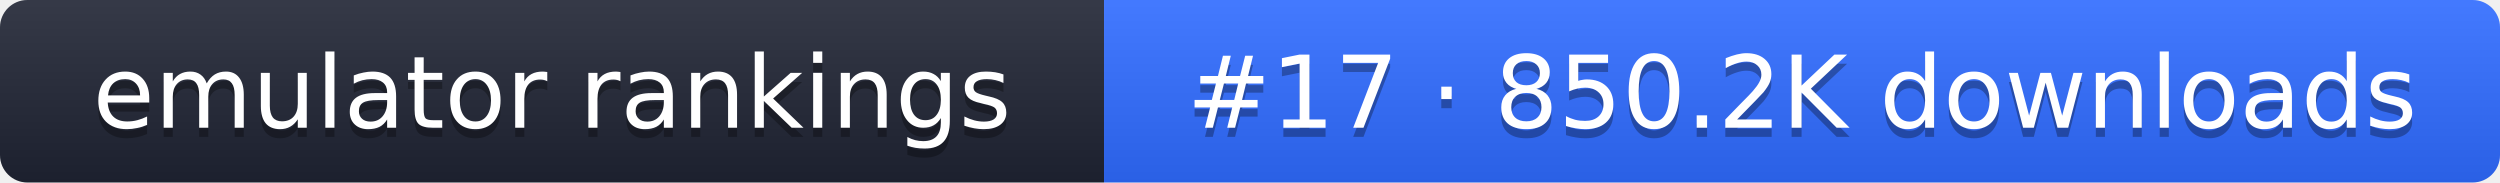
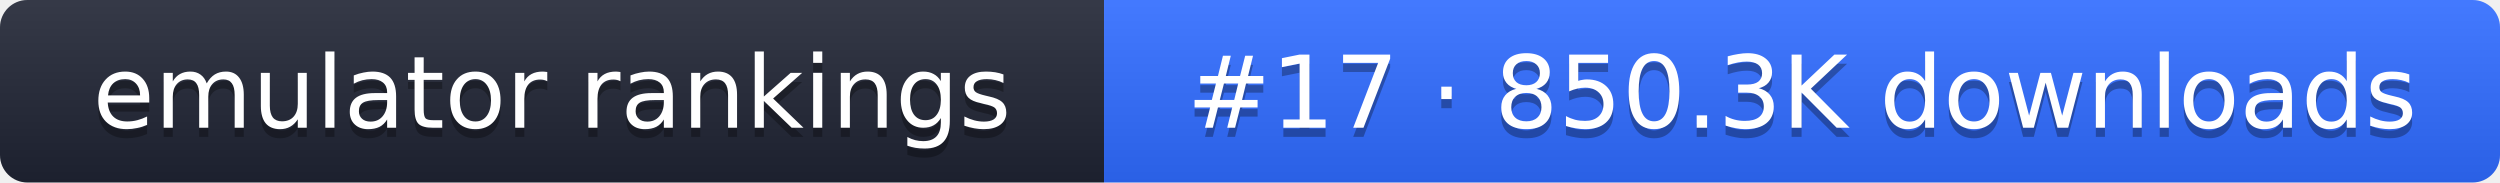
- <svg xmlns="http://www.w3.org/2000/svg" width="274" height="20" role="img" aria-label="emulator rankings: #17 · 850.2K downloads">
+ <svg xmlns="http://www.w3.org/2000/svg" width="274" height="20" role="img" aria-label="emulator rankings: #17 · 850.3K downloads">
  <linearGradient id="g" x2="0" y2="100%">
    <stop offset="0" stop-color="#fff" stop-opacity=".1" />
    <stop offset="1" stop-opacity=".1" />
  </linearGradient>
  <clipPath id="r">
    <rect width="274" height="20" rx="3" fill="#fff" />
  </clipPath>
  <g clip-path="url(#r)">
    <rect width="121" height="20" fill="#1f2433" />
    <rect x="121" width="153" height="20" fill="#2f6bff" />
    <rect width="274" height="20" fill="url(#g)" />
  </g>
  <g fill="#fff" text-anchor="middle" font-family="Verdana,DejaVu Sans,sans-serif" font-size="11">
    <text x="60.5" y="15" fill="#010101" fill-opacity=".3">emulator rankings</text>
    <text x="60.5" y="14">emulator rankings</text>
-     <text x="197.5" y="15" fill="#010101" fill-opacity=".3">#17 · 850.2K downloads</text>
-     <text x="197.5" y="14">#17 · 850.2K downloads</text>
+     <text x="197.5" y="15" fill="#010101" fill-opacity=".3">#17 · 850.3K downloads</text>
+     <text x="197.5" y="14">#17 · 850.3K downloads</text>
  </g>
</svg>
